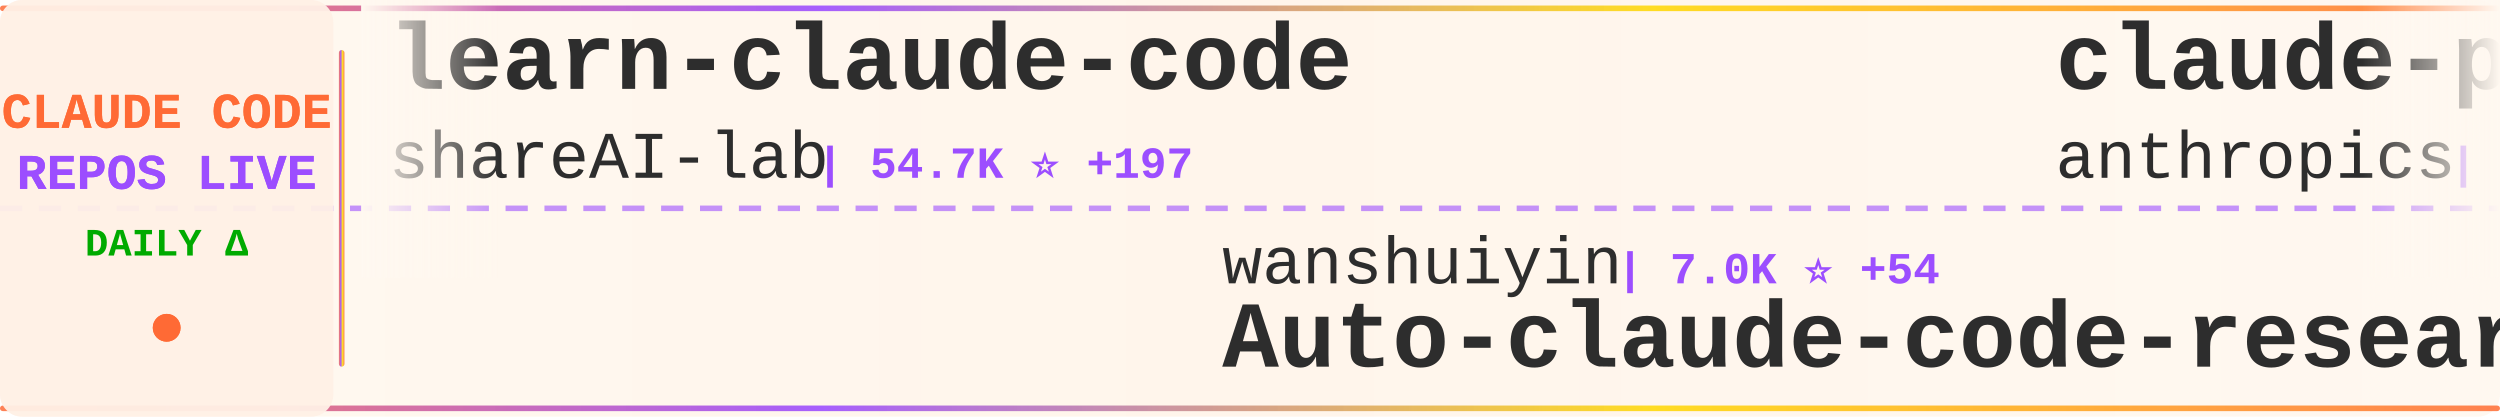
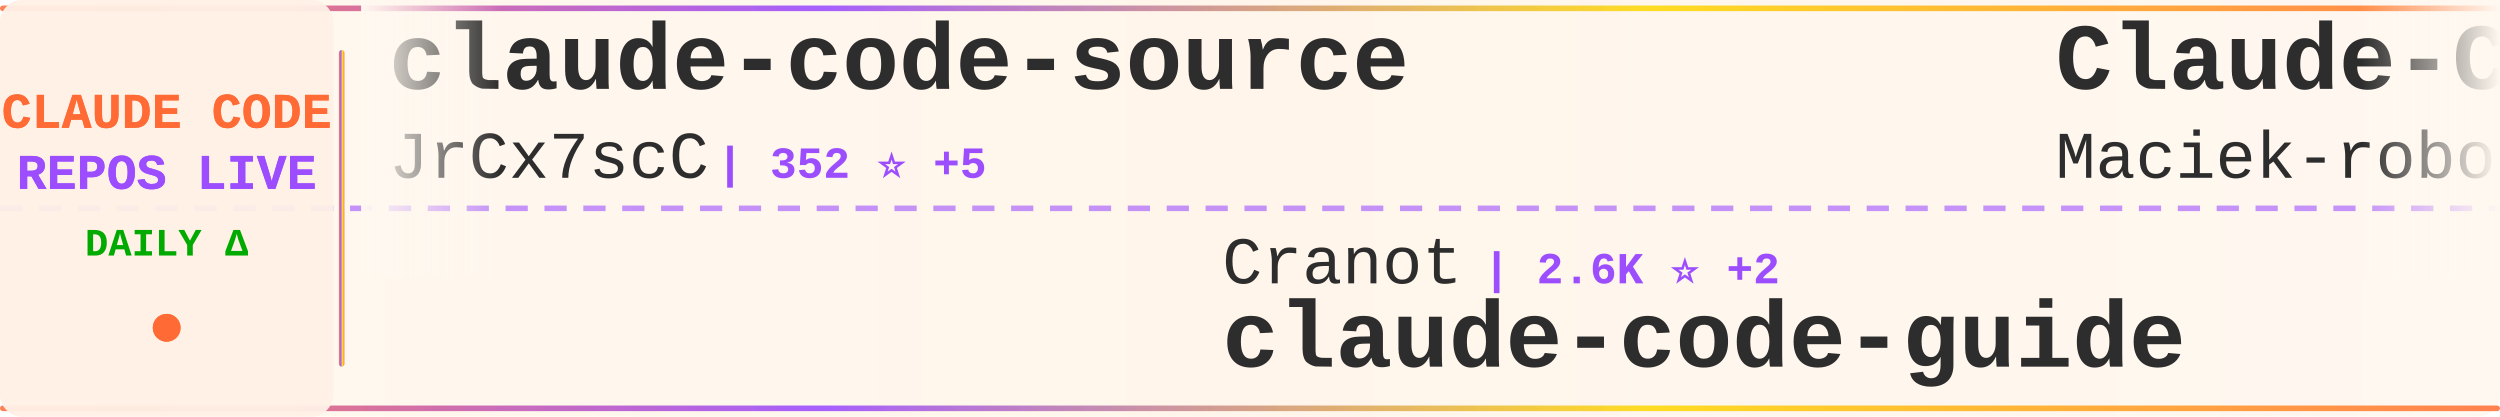
<svg xmlns="http://www.w3.org/2000/svg" width="900" height="150">
  <defs>
    <linearGradient id="tickerBg" x1="0%" y1="0%" x2="100%" y2="0%">
      <stop offset="0%" style="stop-color:#fff8f0;stop-opacity:0.98" />
      <stop offset="50%" style="stop-color:#fff5eb;stop-opacity:1" />
      <stop offset="100%" style="stop-color:#fff8f0;stop-opacity:0.98" />
    </linearGradient>
    <linearGradient id="borderGrad" x1="0%" y1="0%" x2="100%" y2="0%">
      <stop offset="0%" style="stop-color:#FF6B35;stop-opacity:0.85">
        <animate attributeName="stop-opacity" values="0.85;1;0.85" dur="2s" repeatCount="indefinite" />
      </stop>
      <stop offset="33%" style="stop-color:#9C4EFF;stop-opacity:0.9">
        <animate attributeName="stop-opacity" values="0.9;1;0.9" dur="2.2s" repeatCount="indefinite" />
      </stop>
      <stop offset="66%" style="stop-color:#FFD700;stop-opacity:0.85">
        <animate attributeName="stop-opacity" values="0.85;1;0.85" dur="1.8s" repeatCount="indefinite" />
      </stop>
      <stop offset="100%" style="stop-color:#FF6B35;stop-opacity:0.85">
        <animate attributeName="stop-opacity" values="0.85;1;0.85" dur="2s" repeatCount="indefinite" />
      </stop>
    </linearGradient>
    <filter id="textGlow">
      <feGaussianBlur stdDeviation="0.15" result="coloredBlur" />
      <feMerge>
        <feMergeNode in="coloredBlur" />
        <feMergeNode in="SourceGraphic" />
      </feMerge>
    </filter>
    <filter id="metricGlow">
      <feGaussianBlur stdDeviation="0.2" result="coloredBlur" />
      <feMerge>
        <feMergeNode in="coloredBlur" />
        <feMergeNode in="SourceGraphic" />
      </feMerge>
    </filter>
    <linearGradient id="leftFade" x1="0%" y1="0%" x2="100%" y2="0%">
      <stop offset="0%" style="stop-color:#fff8f0;stop-opacity:1" />
      <stop offset="100%" style="stop-color:#fff8f0;stop-opacity:0" />
    </linearGradient>
    <linearGradient id="rightFade" x1="0%" y1="0%" x2="100%" y2="0%">
      <stop offset="0%" style="stop-color:#fff8f0;stop-opacity:0" />
      <stop offset="100%" style="stop-color:#fff8f0;stop-opacity:1" />
    </linearGradient>
  </defs>
  <rect width="900" height="150" fill="url(#tickerBg)" rx="8" />
  <rect x="0" y="2" width="900" height="2" fill="url(#borderGrad)" rx="1" />
  <rect x="0" y="146" width="900" height="2" fill="url(#borderGrad)" rx="1" />
  <line x1="0" y1="75" x2="900" y2="75" stroke="#9C4EFF" stroke-width="2" stroke-dasharray="8 6" opacity="0.6" />
  <rect x="0" y="0" width="120" height="150" fill="#fff0e6" opacity="0.95" rx="8" />
  <text x="60" y="46" font-family="'Courier New', monospace" font-size="18" font-weight="bold" fill="#FF6B35" text-anchor="middle" filter="url(#textGlow)">
    CLAUDE CODE
  </text>
  <text x="60" y="68" font-family="'Courier New', monospace" font-size="18" font-weight="bold" fill="#9C4EFF" text-anchor="middle" filter="url(#textGlow)">
    REPOS LIVE
  </text>
  <text x="60" y="92" font-family="'Courier New', monospace" font-size="14" font-weight="bold" fill="#00aa00" text-anchor="middle">
    DAILY Δ
  </text>
  <circle cx="60" cy="118" r="5" fill="#FF6B35" filter="url(#metricGlow)">
    <animate attributeName="r" values="4;6;4" dur="1.5s" repeatCount="indefinite" />
    <animate attributeName="opacity" values="0.6;1;0.6" dur="1.5s" repeatCount="indefinite" />
  </circle>
  <rect x="122" y="18" width="2" height="114" fill="url(#borderGrad)" rx="1" />
  <clipPath id="tickerClip">
    <rect x="130" y="0" width="770" height="150" />
  </clipPath>
  <g clip-path="url(#tickerClip)">
    <g id="tickerItems">
      <animateTransform attributeName="transform" attributeType="XML" type="translate" from="0 0" to="-3000 0" dur="54s" repeatCount="indefinite" />
      <g transform="translate(0, 0)">
+         <text x="140" y="32" font-family="'Courier New', monospace" font-size="34" font-weight="bold" fill="#2d2d2d">claude-code-source</text>
+         <text x="140" y="64" font-family="'Courier New', monospace" font-size="24" font-weight="normal" fill="#2d2d2d" opacity="1.0">JrCx7scC</text>
+         <text x="258" y="64" font-family="'Courier New', monospace" font-size="16" font-weight="bold" fill="#9C4EFF"> | 352 ⭐ +5</text>
+       </g>
+       <g transform="translate(300, 0)">
+         <text x="140" y="102" font-family="'Courier New', monospace" font-size="24" font-weight="normal" fill="#2d2d2d" opacity="1.0">Cranot</text>
+         <text x="234" y="102" font-family="'Courier New', monospace" font-size="16" font-weight="bold" fill="#9C4EFF"> | 2.6K ⭐ +2</text>
+         <text x="140" y="132" font-family="'Courier New', monospace" font-size="34" font-weight="bold" fill="#2d2d2d">claude-code-guide</text>
+       </g>
+       <g transform="translate(600, 0)">
+         <text x="140" y="32" font-family="'Courier New', monospace" font-size="34" font-weight="bold" fill="#2d2d2d">Claude-Code-Usage-Monito...</text>
+         <text x="140" y="64" font-family="'Courier New', monospace" font-size="24" font-weight="normal" fill="#2d2d2d" opacity="1.0">Maciek-roboblog</text>
+         <text x="342" y="64" font-family="'Courier New', monospace" font-size="16" font-weight="bold" fill="#9C4EFF"> | 7.6K ⭐ +13</text>
+       </g>
+       <g transform="translate(900, 0)">
+         <text x="140" y="102" font-family="'Courier New', monospace" font-size="24" font-weight="normal" fill="#2d2d2d" opacity="1.0">AprilNEA</text>
+         <text x="258" y="102" font-family="'Courier New', monospace" font-size="16" font-weight="bold" fill="#9C4EFF"> | 372 ⭐</text>
+         <text x="140" y="132" font-family="'Courier New', monospace" font-size="34" font-weight="bold" fill="#2d2d2d">claude-code-source</text>
+       </g>
+       <g transform="translate(1200, 0)">
        <text x="140" y="32" font-family="'Courier New', monospace" font-size="34" font-weight="bold" fill="#2d2d2d">learn-claude-code</text>
        <text x="140" y="64" font-family="'Courier New', monospace" font-size="24" font-weight="normal" fill="#2d2d2d" opacity="1.0">shareAI-lab</text>
-         <text x="294" y="64" font-family="'Courier New', monospace" font-size="16" font-weight="bold" fill="#9C4EFF"> | 54.7K ⭐ +197</text>
-       </g>
-       <g transform="translate(300, 0)">
-         <text x="140" y="102" font-family="'Courier New', monospace" font-size="24" font-weight="normal" fill="#2d2d2d" opacity="1.0">wanshuiyin</text>
-         <text x="282" y="102" font-family="'Courier New', monospace" font-size="16" font-weight="bold" fill="#9C4EFF"> | 7.0K ⭐ +54</text>
-         <text x="140" y="132" font-family="'Courier New', monospace" font-size="34" font-weight="bold" fill="#2d2d2d">Auto-claude-code-researc...</text>
-       </g>
-       <g transform="translate(600, 0)">
-         <text x="140" y="32" font-family="'Courier New', monospace" font-size="34" font-weight="bold" fill="#2d2d2d">claude-plugins-official</text>
-         <text x="140" y="64" font-family="'Courier New', monospace" font-size="24" font-weight="normal" fill="#2d2d2d" opacity="1.0">anthropics</text>
-         <text x="282" y="64" font-family="'Courier New', monospace" font-size="16" font-weight="bold" fill="#9C4EFF"> | 17.3K ⭐ +61</text>
-       </g>
-       <g transform="translate(900, 0)">
-         <text x="140" y="102" font-family="'Courier New', monospace" font-size="24" font-weight="normal" fill="#2d2d2d" opacity="1.0">nicedreamzapp</text>
-         <text x="318" y="102" font-family="'Courier New', monospace" font-size="16" font-weight="bold" fill="#9C4EFF"> | 1.4K ⭐ +350</text>
-         <text x="140" y="132" font-family="'Courier New', monospace" font-size="34" font-weight="bold" fill="#2d2d2d">claude-code-local</text>
-       </g>
-       <g transform="translate(1200, 0)">
-         <text x="140" y="32" font-family="'Courier New', monospace" font-size="34" font-weight="bold" fill="#2d2d2d">Claude-code</text>
-         <text x="140" y="64" font-family="'Courier New', monospace" font-size="24" font-weight="normal" fill="#2d2d2d" opacity="1.0">fazxes</text>
-         <text x="234" y="64" font-family="'Courier New', monospace" font-size="16" font-weight="bold" fill="#9C4EFF"> | 207 ⭐</text>
+         <text x="294" y="64" font-family="'Courier New', monospace" font-size="16" font-weight="bold" fill="#9C4EFF"> | 54.8K ⭐ +198</text>
      </g>
      <g transform="translate(1500, 0)">
-         <text x="140" y="102" font-family="'Courier New', monospace" font-size="24" font-weight="normal" fill="#2d2d2d" opacity="1.0">alirezarezvani</text>
-         <text x="330" y="102" font-family="'Courier New', monospace" font-size="16" font-weight="bold" fill="#9C4EFF"> | 11.9K ⭐ +200</text>
-         <text x="140" y="132" font-family="'Courier New', monospace" font-size="34" font-weight="bold" fill="#2d2d2d">claude-skills</text>
+         <text x="140" y="102" font-family="'Courier New', monospace" font-size="24" font-weight="normal" fill="#2d2d2d" opacity="1.0">AICoderTudou</text>
+         <text x="306" y="102" font-family="'Courier New', monospace" font-size="16" font-weight="bold" fill="#9C4EFF"> | 490 ⭐ +4</text>
+         <text x="140" y="132" font-family="'Courier New', monospace" font-size="34" font-weight="bold" fill="#2d2d2d">claude-code-tudou</text>
      </g>
      <g transform="translate(1800, 0)">
-         <text x="140" y="32" font-family="'Courier New', monospace" font-size="34" font-weight="bold" fill="#2d2d2d">claude-task-master</text>
-         <text x="140" y="64" font-family="'Courier New', monospace" font-size="24" font-weight="normal" fill="#2d2d2d" opacity="1.0">eyaltoledano</text>
-         <text x="306" y="64" font-family="'Courier New', monospace" font-size="16" font-weight="bold" fill="#9C4EFF"> | 26.6K ⭐ +9</text>
+         <text x="140" y="32" font-family="'Courier New', monospace" font-size="34" font-weight="bold" fill="#2d2d2d">claude-code-analysis</text>
+         <text x="140" y="64" font-family="'Courier New', monospace" font-size="24" font-weight="normal" fill="#2d2d2d" opacity="1.0">liuup</text>
+         <text x="222" y="64" font-family="'Courier New', monospace" font-size="16" font-weight="bold" fill="#9C4EFF"> | 1.8K ⭐ +20</text>
      </g>
      <g transform="translate(2100, 0)">
-         <text x="140" y="102" font-family="'Courier New', monospace" font-size="24" font-weight="normal" fill="#2d2d2d" opacity="1.0">chauncygu</text>
-         <text x="270" y="102" font-family="'Courier New', monospace" font-size="16" font-weight="bold" fill="#9C4EFF"> | 2.2K ⭐ +7</text>
-         <text x="140" y="132" font-family="'Courier New', monospace" font-size="34" font-weight="bold" fill="#2d2d2d">collection-claude-code-s...</text>
+         <text x="140" y="102" font-family="'Courier New', monospace" font-size="24" font-weight="normal" fill="#2d2d2d" opacity="1.0">alejandrobalderas</text>
+         <text x="366" y="102" font-family="'Courier New', monospace" font-size="16" font-weight="bold" fill="#9C4EFF"> | 1.6K ⭐ +16</text>
+         <text x="140" y="132" font-family="'Courier New', monospace" font-size="34" font-weight="bold" fill="#2d2d2d">claude-code-from-source</text>
      </g>
      <g transform="translate(2400, 0)">
-         <text x="140" y="32" font-family="'Courier New', monospace" font-size="34" font-weight="bold" fill="#2d2d2d">Claude-Code</text>
-         <text x="140" y="64" font-family="'Courier New', monospace" font-size="24" font-weight="normal" fill="#2d2d2d" opacity="1.0">pengchengneo</text>
-         <text x="306" y="64" font-family="'Courier New', monospace" font-size="16" font-weight="bold" fill="#9C4EFF"> | 1.2K ⭐ +8</text>
+         <text x="140" y="32" font-family="'Courier New', monospace" font-size="34" font-weight="bold" fill="#2d2d2d">claude-code-prompts</text>
+         <text x="140" y="64" font-family="'Courier New', monospace" font-size="24" font-weight="normal" fill="#2d2d2d" opacity="1.0">repowise-dev</text>
+         <text x="306" y="64" font-family="'Courier New', monospace" font-size="16" font-weight="bold" fill="#9C4EFF"> | 944 ⭐ +2</text>
      </g>
      <g transform="translate(2700, 0)">
-         <text x="140" y="102" font-family="'Courier New', monospace" font-size="24" font-weight="normal" fill="#2d2d2d" opacity="1.0">feiskyer</text>
-         <text x="258" y="102" font-family="'Courier New', monospace" font-size="16" font-weight="bold" fill="#9C4EFF"> | 1.4K ⭐ +2</text>
-         <text x="140" y="132" font-family="'Courier New', monospace" font-size="34" font-weight="bold" fill="#2d2d2d">claude-code-settings</text>
+         <text x="140" y="102" font-family="'Courier New', monospace" font-size="24" font-weight="normal" fill="#2d2d2d" opacity="1.0">musistudio</text>
+         <text x="282" y="102" font-family="'Courier New', monospace" font-size="16" font-weight="bold" fill="#9C4EFF"> | 32.6K ⭐ +61</text>
+         <text x="140" y="132" font-family="'Courier New', monospace" font-size="34" font-weight="bold" fill="#2d2d2d">claude-code-router</text>
      </g>
      <g transform="translate(3000, 0)">
-         <text x="140" y="32" font-family="'Courier New', monospace" font-size="34" font-weight="bold" fill="#2d2d2d">learn-claude-code</text>
-         <text x="140" y="64" font-family="'Courier New', monospace" font-size="24" font-weight="normal" fill="#2d2d2d" opacity="1.0">shareAI-lab</text>
-         <text x="294" y="64" font-family="'Courier New', monospace" font-size="16" font-weight="bold" fill="#9C4EFF"> | 54.7K ⭐ +197</text>
+         <text x="140" y="32" font-family="'Courier New', monospace" font-size="34" font-weight="bold" fill="#2d2d2d">claude-code-source</text>
+         <text x="140" y="64" font-family="'Courier New', monospace" font-size="24" font-weight="normal" fill="#2d2d2d" opacity="1.0">JrCx7scC</text>
+         <text x="258" y="64" font-family="'Courier New', monospace" font-size="16" font-weight="bold" fill="#9C4EFF"> | 352 ⭐ +5</text>
      </g>
      <g transform="translate(3300, 0)">
-         <text x="140" y="102" font-family="'Courier New', monospace" font-size="24" font-weight="normal" fill="#2d2d2d" opacity="1.0">wanshuiyin</text>
-         <text x="282" y="102" font-family="'Courier New', monospace" font-size="16" font-weight="bold" fill="#9C4EFF"> | 7.0K ⭐ +54</text>
-         <text x="140" y="132" font-family="'Courier New', monospace" font-size="34" font-weight="bold" fill="#2d2d2d">Auto-claude-code-researc...</text>
+         <text x="140" y="102" font-family="'Courier New', monospace" font-size="24" font-weight="normal" fill="#2d2d2d" opacity="1.0">Cranot</text>
+         <text x="234" y="102" font-family="'Courier New', monospace" font-size="16" font-weight="bold" fill="#9C4EFF"> | 2.6K ⭐ +2</text>
+         <text x="140" y="132" font-family="'Courier New', monospace" font-size="34" font-weight="bold" fill="#2d2d2d">claude-code-guide</text>
      </g>
      <g transform="translate(3600, 0)">
-         <text x="140" y="32" font-family="'Courier New', monospace" font-size="34" font-weight="bold" fill="#2d2d2d">claude-plugins-official</text>
-         <text x="140" y="64" font-family="'Courier New', monospace" font-size="24" font-weight="normal" fill="#2d2d2d" opacity="1.0">anthropics</text>
-         <text x="282" y="64" font-family="'Courier New', monospace" font-size="16" font-weight="bold" fill="#9C4EFF"> | 17.3K ⭐ +61</text>
+         <text x="140" y="32" font-family="'Courier New', monospace" font-size="34" font-weight="bold" fill="#2d2d2d">Claude-Code-Usage-Monito...</text>
+         <text x="140" y="64" font-family="'Courier New', monospace" font-size="24" font-weight="normal" fill="#2d2d2d" opacity="1.0">Maciek-roboblog</text>
+         <text x="342" y="64" font-family="'Courier New', monospace" font-size="16" font-weight="bold" fill="#9C4EFF"> | 7.6K ⭐ +13</text>
      </g>
      <g transform="translate(3900, 0)">
-         <text x="140" y="102" font-family="'Courier New', monospace" font-size="24" font-weight="normal" fill="#2d2d2d" opacity="1.0">nicedreamzapp</text>
-         <text x="318" y="102" font-family="'Courier New', monospace" font-size="16" font-weight="bold" fill="#9C4EFF"> | 1.4K ⭐ +350</text>
-         <text x="140" y="132" font-family="'Courier New', monospace" font-size="34" font-weight="bold" fill="#2d2d2d">claude-code-local</text>
+         <text x="140" y="102" font-family="'Courier New', monospace" font-size="24" font-weight="normal" fill="#2d2d2d" opacity="1.0">AprilNEA</text>
+         <text x="258" y="102" font-family="'Courier New', monospace" font-size="16" font-weight="bold" fill="#9C4EFF"> | 372 ⭐</text>
+         <text x="140" y="132" font-family="'Courier New', monospace" font-size="34" font-weight="bold" fill="#2d2d2d">claude-code-source</text>
      </g>
    </g>
  </g>
  <rect x="130" y="0" width="50" height="100" fill="url(#leftFade)" />
  <rect x="850" y="0" width="50" height="100" fill="url(#rightFade)" />
</svg>
